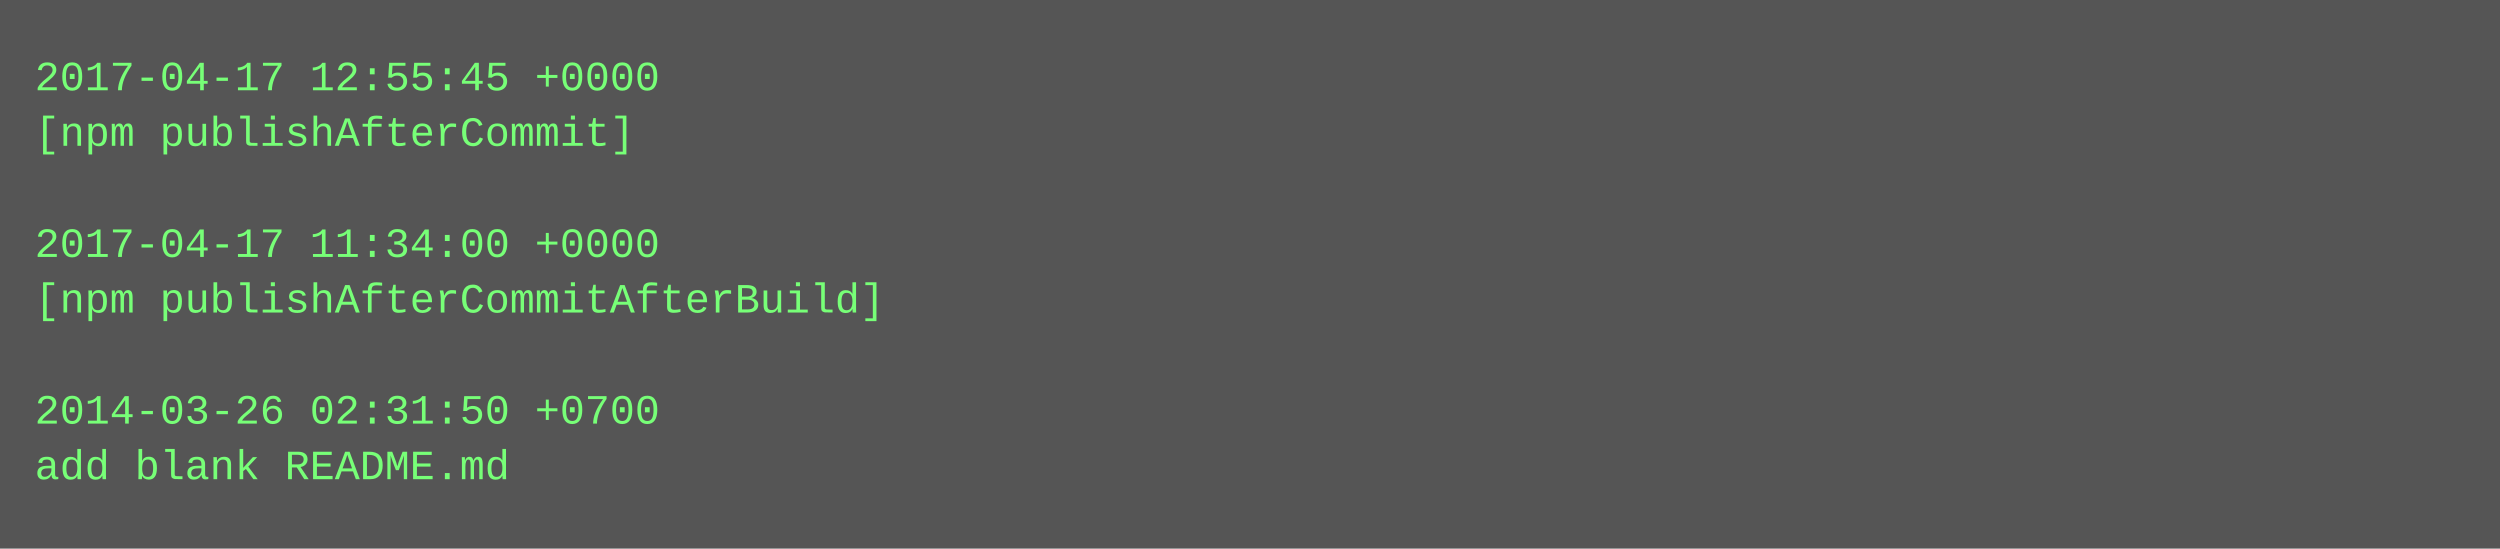
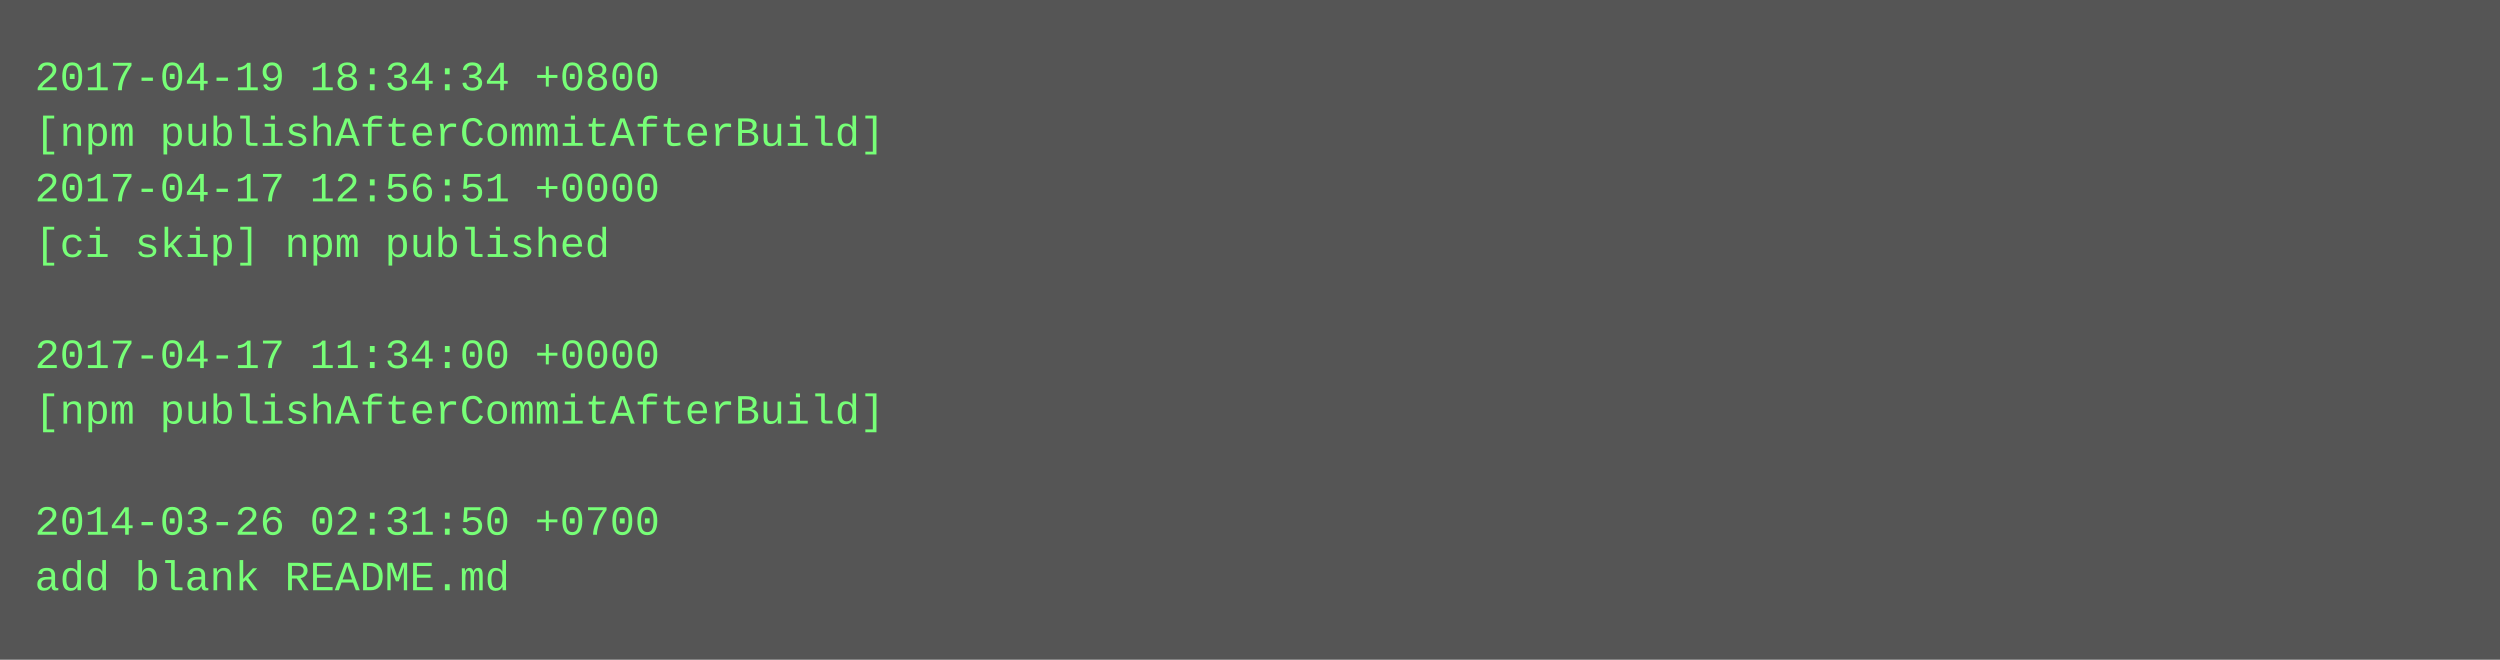
- <svg xmlns="http://www.w3.org/2000/svg" height="158" width="720">
-   <rect height="158" fill="#555" width="720" />
+ <svg xmlns="http://www.w3.org/2000/svg" height="190" width="720">
+   <rect height="190" fill="#555" width="720" />
  <text fill="#7f7" font-family="Courier New" font-size="12" xml:space="preserve">
-     <tspan x="10" y="26">2017-04-17 12:55:45 +0000</tspan>
-     <tspan x="10" y="42">[npm publishAfterCommit]</tspan>
-     <tspan x="10" y="58" />
-     <tspan x="10" y="74">2017-04-17 11:34:00 +0000</tspan>
-     <tspan x="10" y="90">[npm publishAfterCommitAfterBuild]</tspan>
-     <tspan x="10" y="106" />
-     <tspan x="10" y="122">2014-03-26 02:31:50 +0700</tspan>
-     <tspan x="10" y="138">add blank README.md</tspan>
+     <tspan x="10" y="26">2017-04-19 18:34:34 +0800</tspan>
+     <tspan x="10" y="42">[npm publishAfterCommitAfterBuild]</tspan>
+     <tspan x="10" y="58">2017-04-17 12:56:51 +0000</tspan>
+     <tspan x="10" y="74">[ci skip] npm published</tspan>
+     <tspan x="10" y="90" />
+     <tspan x="10" y="106">2017-04-17 11:34:00 +0000</tspan>
+     <tspan x="10" y="122">[npm publishAfterCommitAfterBuild]</tspan>
+     <tspan x="10" y="138" />
+     <tspan x="10" y="154">2014-03-26 02:31:50 +0700</tspan>
+     <tspan x="10" y="170">add blank README.md</tspan>
  </text>
</svg>
